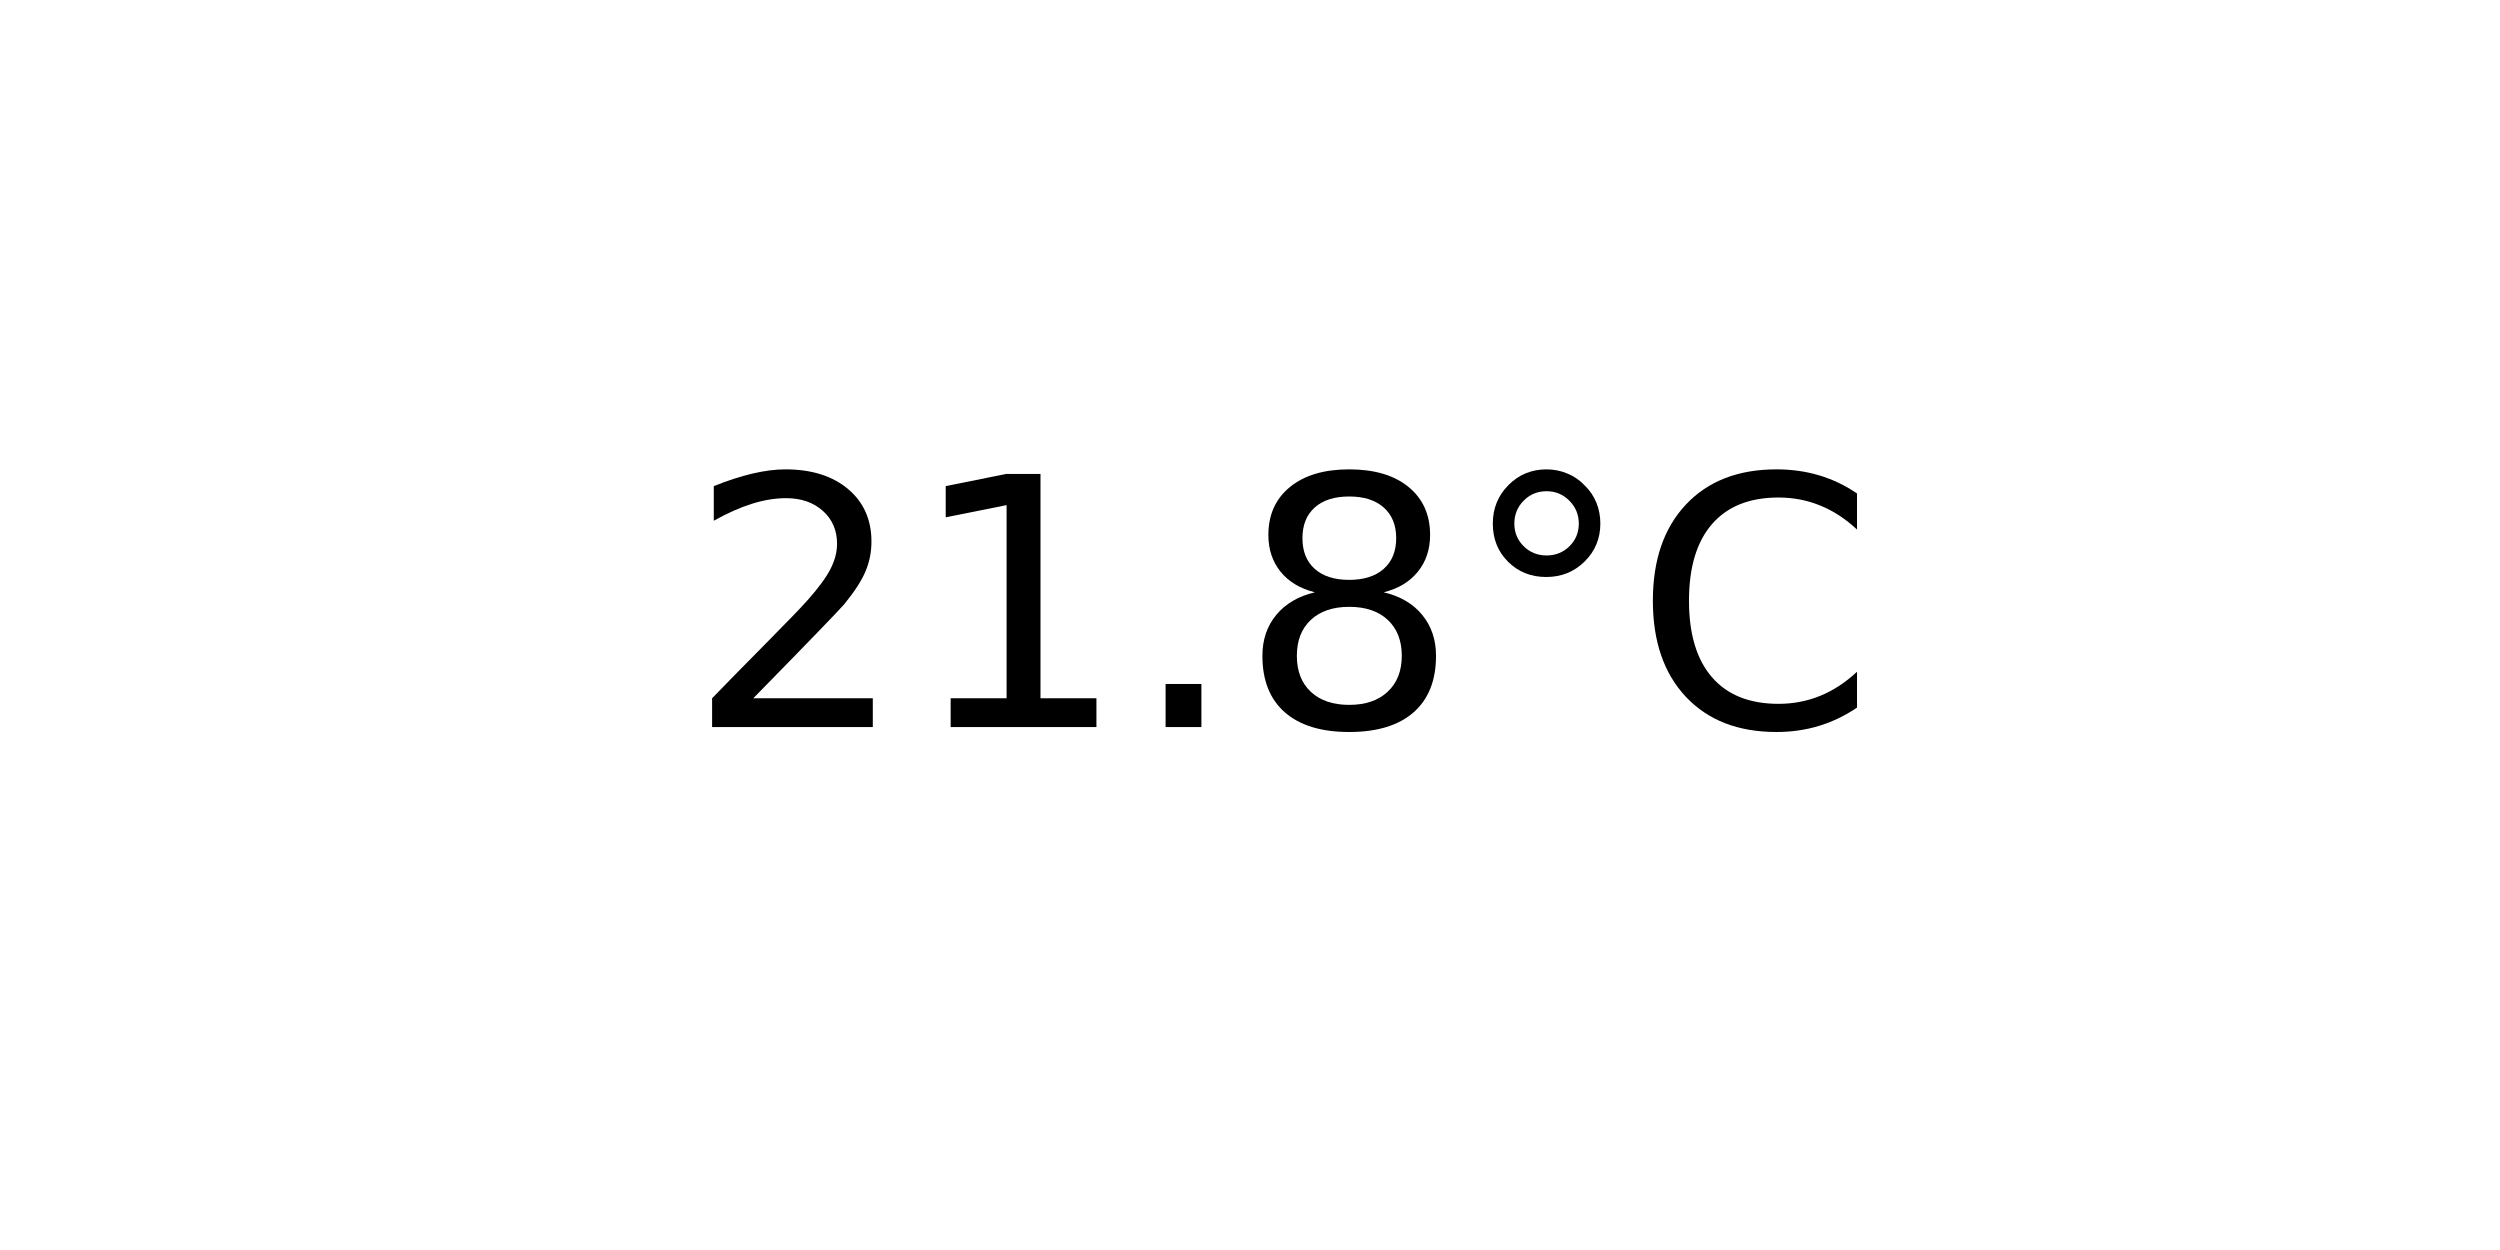
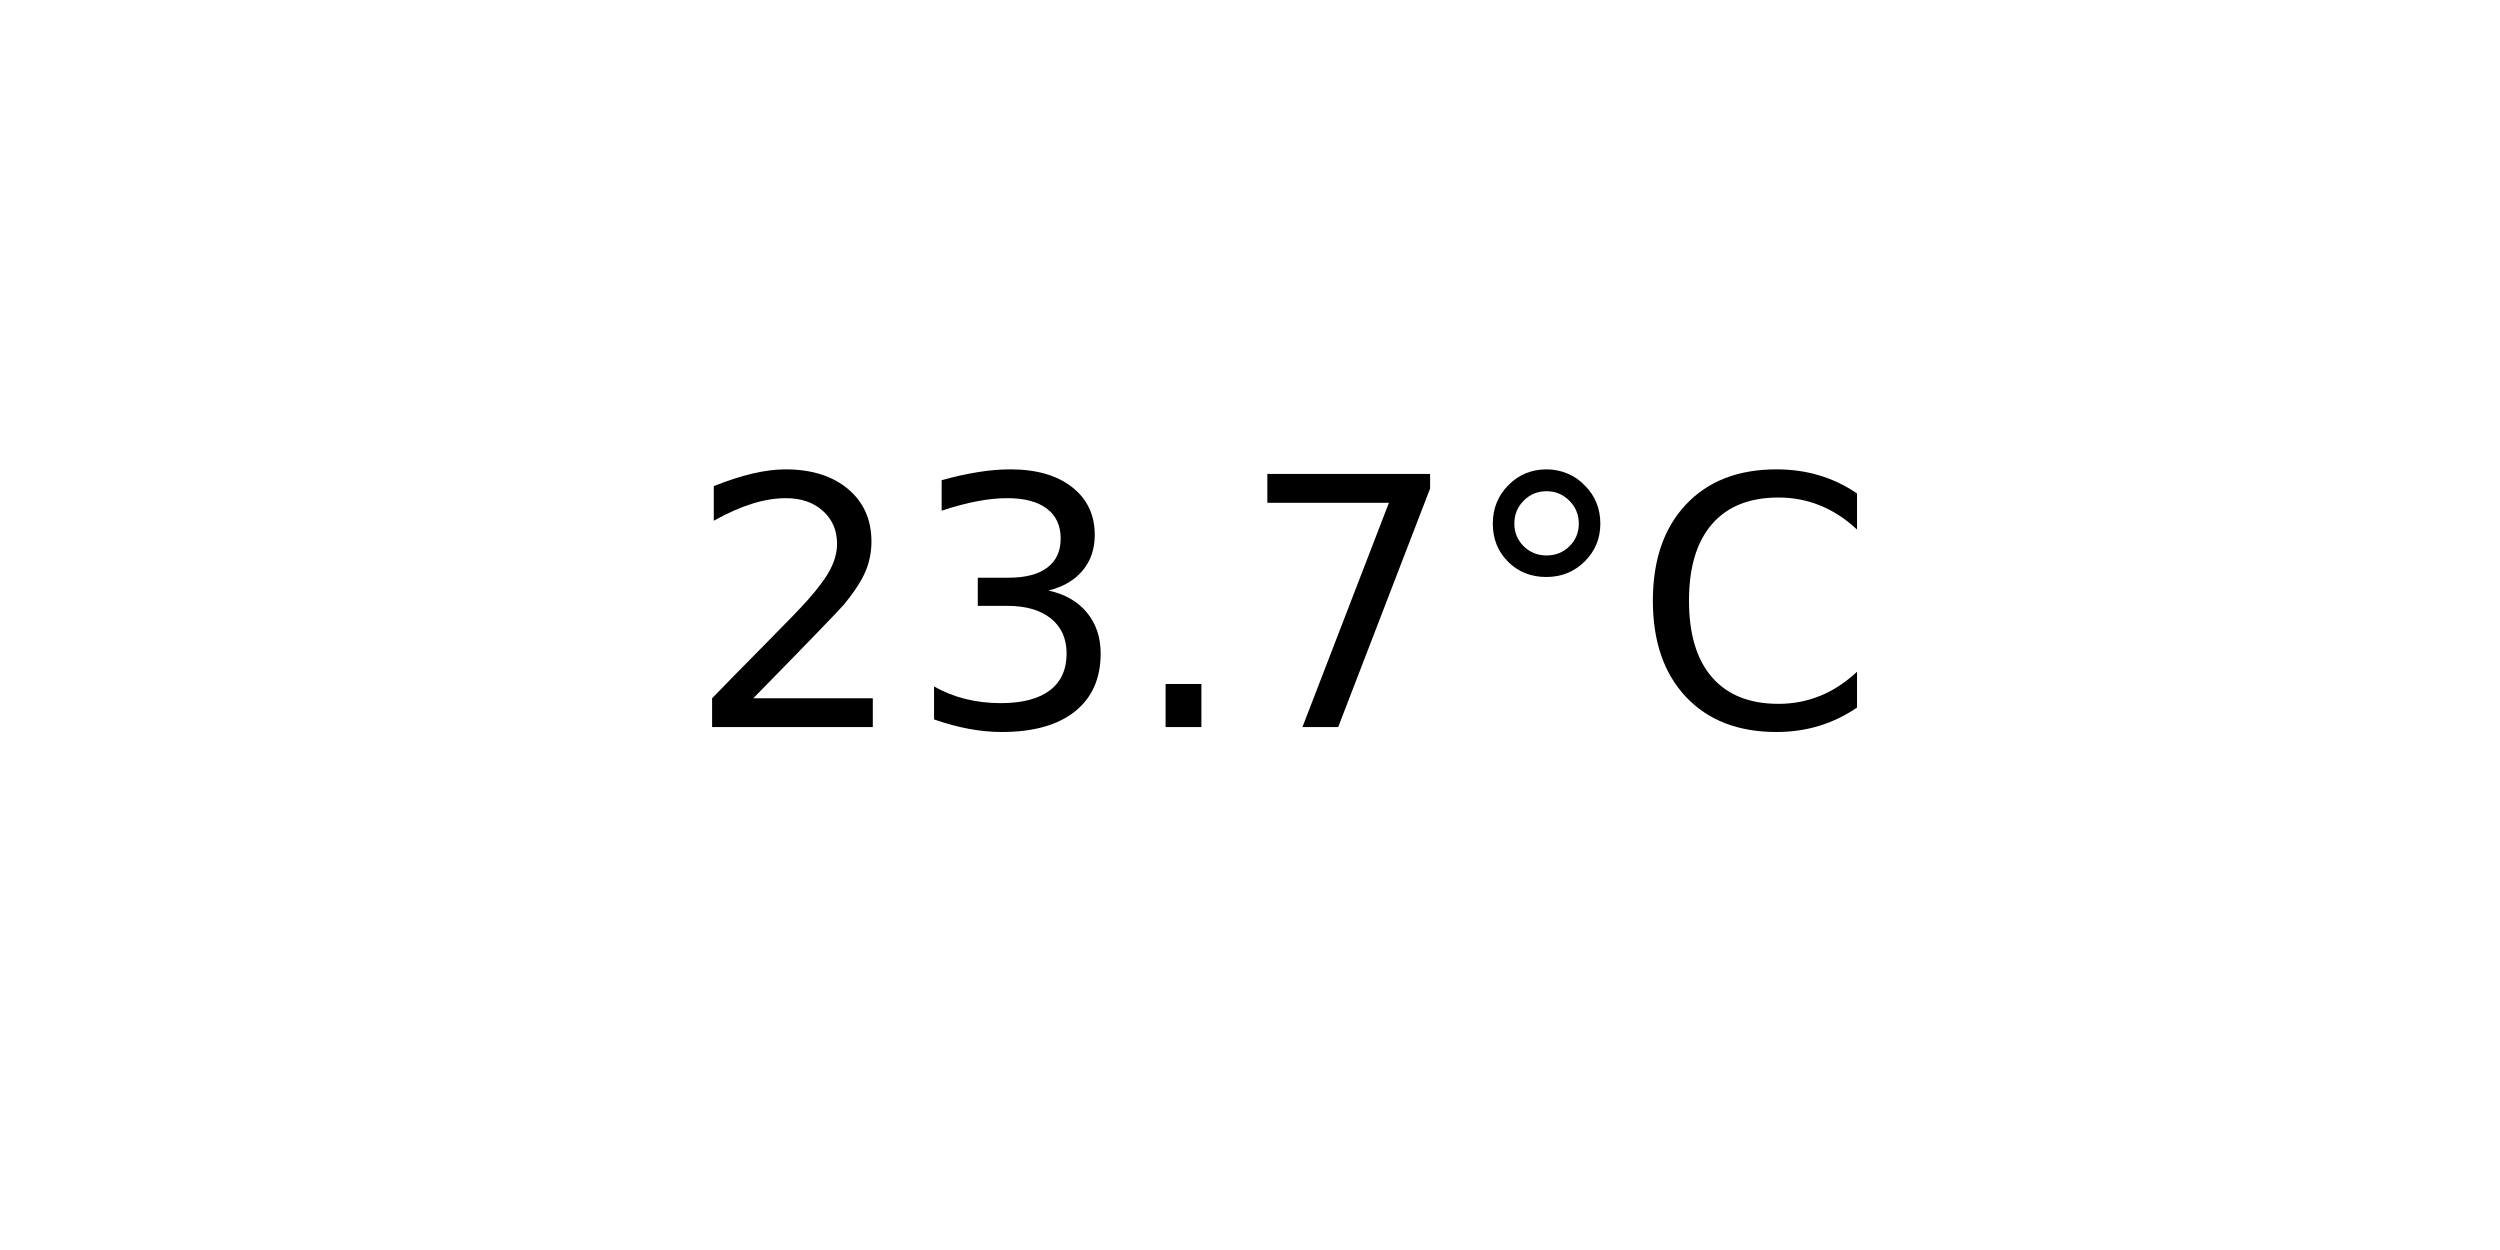
<svg xmlns="http://www.w3.org/2000/svg" xmlns:xlink="http://www.w3.org/1999/xlink" width="72pt" height="36pt" viewBox="0 0 72 36" version="1.1">
  <defs>
    <style type="text/css">*{stroke-linejoin: round; stroke-linecap: butt}</style>
  </defs>
  <g id="figure_1">
    <g id="axes_1">
      <g id="text_1">
        <g transform="translate(19.77578 20.93937) scale(0.1 -0.1)">
          <defs>
            <path id="DejaVuSans-32" d="M 1228 531  L 3431 531  L 3431 0  L 469 0  L 469 531  Q 828 903 1448 1529  Q 2069 2156 2228 2338  Q 2531 2678 2651 2914  Q 2772 3150 2772 3378  Q 2772 3750 2511 3984  Q 2250 4219 1831 4219  Q 1534 4219 1204 4116  Q 875 4013 500 3803  L 500 4441  Q 881 4594 1212 4672  Q 1544 4750 1819 4750  Q 2544 4750 2975 4387  Q 3406 4025 3406 3419  Q 3406 3131 3298 2873  Q 3191 2616 2906 2266  Q 2828 2175 2409 1742  Q 1991 1309 1228 531  z " transform="scale(0.015625)" />
-             <path id="DejaVuSans-31" d="M 794 531  L 1825 531  L 1825 4091  L 703 3866  L 703 4441  L 1819 4666  L 2450 4666  L 2450 531  L 3481 531  L 3481 0  L 794 0  L 794 531  z " transform="scale(0.015625)" />
+             <path id="DejaVuSans-33" d="M 2597 2516  Q 3050 2419 3304 2112  Q 3559 1806 3559 1356  Q 3559 666 3084 287  Q 2609 -91 1734 -91  Q 1441 -91 1130 -33  Q 819 25 488 141  L 488 750  Q 750 597 1062 519  Q 1375 441 1716 441  Q 2309 441 2620 675  Q 2931 909 2931 1356  Q 2931 1769 2642 2001  Q 2353 2234 1838 2234  L 1294 2234  L 1294 2753  L 1863 2753  Q 2328 2753 2575 2939  Q 2822 3125 2822 3475  Q 2822 3834 2567 4026  Q 2313 4219 1838 4219  Q 1578 4219 1281 4162  Q 984 4106 628 3988  L 628 4550  Q 988 4650 1302 4700  Q 1616 4750 1894 4750  Q 2613 4750 3031 4423  Q 3450 4097 3450 3541  Q 3450 3153 3228 2886  Q 3006 2619 2597 2516  z " transform="scale(0.015625)" />
            <path id="DejaVuSans-2e" d="M 684 794  L 1344 794  L 1344 0  L 684 0  L 684 794  z " transform="scale(0.015625)" />
-             <path id="DejaVuSans-38" d="M 2034 2216  Q 1584 2216 1326 1975  Q 1069 1734 1069 1313  Q 1069 891 1326 650  Q 1584 409 2034 409  Q 2484 409 2743 651  Q 3003 894 3003 1313  Q 3003 1734 2745 1975  Q 2488 2216 2034 2216  z M 1403 2484  Q 997 2584 770 2862  Q 544 3141 544 3541  Q 544 4100 942 4425  Q 1341 4750 2034 4750  Q 2731 4750 3128 4425  Q 3525 4100 3525 3541  Q 3525 3141 3298 2862  Q 3072 2584 2669 2484  Q 3125 2378 3379 2068  Q 3634 1759 3634 1313  Q 3634 634 3220 271  Q 2806 -91 2034 -91  Q 1263 -91 848 271  Q 434 634 434 1313  Q 434 1759 690 2068  Q 947 2378 1403 2484  z M 1172 3481  Q 1172 3119 1398 2916  Q 1625 2713 2034 2713  Q 2441 2713 2670 2916  Q 2900 3119 2900 3481  Q 2900 3844 2670 4047  Q 2441 4250 2034 4250  Q 1625 4250 1398 4047  Q 1172 3844 1172 3481  z " transform="scale(0.015625)" />
+             <path id="DejaVuSans-37" d="M 525 4666  L 3525 4666  L 3525 4397  L 1831 0  L 1172 0  L 2766 4134  L 525 4134  L 525 4666  z " transform="scale(0.015625)" />
            <path id="DejaVuSans-b0" d="M 1600 4347  Q 1350 4347 1178 4173  Q 1006 4000 1006 3750  Q 1006 3503 1178 3333  Q 1350 3163 1600 3163  Q 1850 3163 2022 3333  Q 2194 3503 2194 3750  Q 2194 3997 2020 4172  Q 1847 4347 1600 4347  z M 1600 4750  Q 1800 4750 1984 4673  Q 2169 4597 2303 4453  Q 2447 4313 2519 4134  Q 2591 3956 2591 3750  Q 2591 3338 2302 3052  Q 2013 2766 1594 2766  Q 1172 2766 890 3047  Q 609 3328 609 3750  Q 609 4169 896 4459  Q 1184 4750 1600 4750  z " transform="scale(0.015625)" />
            <path id="DejaVuSans-43" d="M 4122 4306  L 4122 3641  Q 3803 3938 3442 4084  Q 3081 4231 2675 4231  Q 1875 4231 1450 3742  Q 1025 3253 1025 2328  Q 1025 1406 1450 917  Q 1875 428 2675 428  Q 3081 428 3442 575  Q 3803 722 4122 1019  L 4122 359  Q 3791 134 3420 21  Q 3050 -91 2638 -91  Q 1578 -91 968 557  Q 359 1206 359 2328  Q 359 3453 968 4101  Q 1578 4750 2638 4750  Q 3056 4750 3426 4639  Q 3797 4528 4122 4306  z " transform="scale(0.015625)" />
          </defs>
          <use xlink:href="#DejaVuSans-32" />
-           <use xlink:href="#DejaVuSans-31" x="63.623" />
+           <use xlink:href="#DejaVuSans-33" x="63.623" />
          <use xlink:href="#DejaVuSans-2e" x="127.246" />
-           <use xlink:href="#DejaVuSans-38" x="159.033" />
+           <use xlink:href="#DejaVuSans-37" x="159.033" />
          <use xlink:href="#DejaVuSans-b0" x="222.656" />
          <use xlink:href="#DejaVuSans-43" x="272.656" />
        </g>
      </g>
    </g>
  </g>
</svg>
